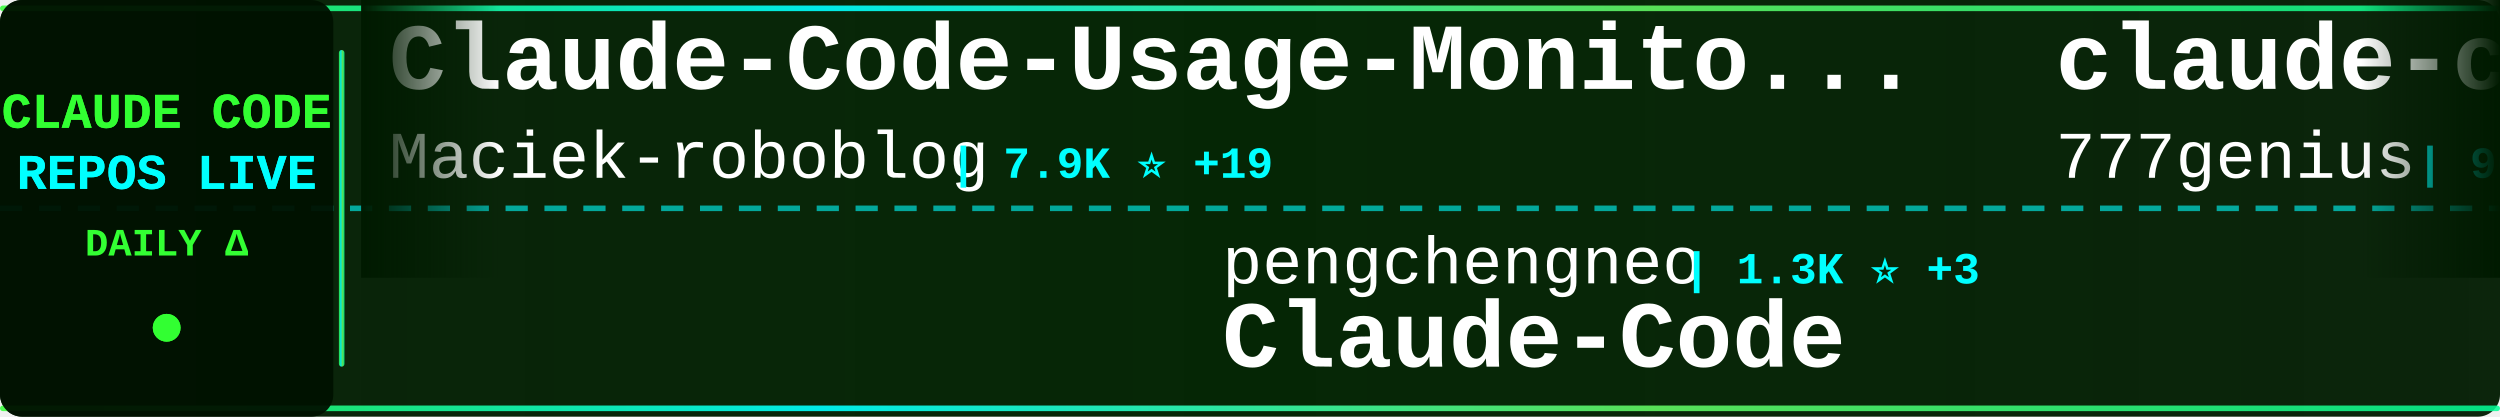
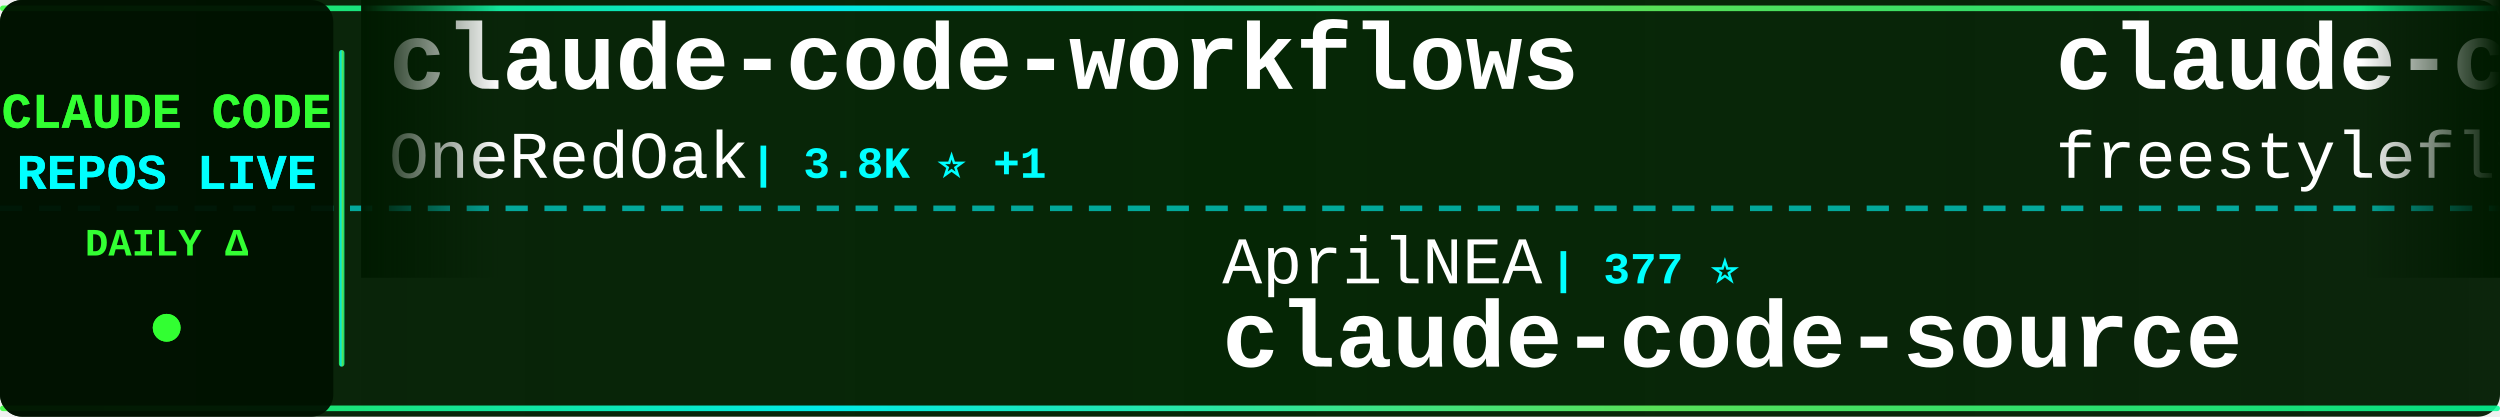
<svg xmlns="http://www.w3.org/2000/svg" width="900" height="150">
  <defs>
    <linearGradient id="tickerBg" x1="0%" y1="0%" x2="100%" y2="0%">
      <stop offset="0%" style="stop-color:#001a00;stop-opacity:0.95" />
      <stop offset="50%" style="stop-color:#002200;stop-opacity:0.98" />
      <stop offset="100%" style="stop-color:#001a00;stop-opacity:0.95" />
    </linearGradient>
    <linearGradient id="borderGrad" x1="0%" y1="0%" x2="100%" y2="0%">
      <stop offset="0%" style="stop-color:#33ff33;stop-opacity:0.85">
        <animate attributeName="stop-opacity" values="0.85;1;0.85" dur="2s" repeatCount="indefinite" />
      </stop>
      <stop offset="33%" style="stop-color:#00ffff;stop-opacity:0.9">
        <animate attributeName="stop-opacity" values="0.9;1;0.9" dur="2.2s" repeatCount="indefinite" />
      </stop>
      <stop offset="66%" style="stop-color:#66ff66;stop-opacity:0.85">
        <animate attributeName="stop-opacity" values="0.85;1;0.85" dur="1.8s" repeatCount="indefinite" />
      </stop>
      <stop offset="100%" style="stop-color:#00ff99;stop-opacity:0.85">
        <animate attributeName="stop-opacity" values="0.85;1;0.85" dur="2s" repeatCount="indefinite" />
      </stop>
    </linearGradient>
    <filter id="textGlow">
      <feGaussianBlur stdDeviation="0.1" result="coloredBlur" />
      <feMerge>
        <feMergeNode in="coloredBlur" />
        <feMergeNode in="SourceGraphic" />
      </feMerge>
    </filter>
    <filter id="metricGlow">
      <feGaussianBlur stdDeviation="0.2" result="coloredBlur" />
      <feMerge>
        <feMergeNode in="coloredBlur" />
        <feMergeNode in="SourceGraphic" />
      </feMerge>
    </filter>
    <linearGradient id="leftFade" x1="0%" y1="0%" x2="100%" y2="0%">
      <stop offset="0%" style="stop-color:#001a00;stop-opacity:1" />
      <stop offset="100%" style="stop-color:#001a00;stop-opacity:0" />
    </linearGradient>
    <linearGradient id="rightFade" x1="0%" y1="0%" x2="100%" y2="0%">
      <stop offset="0%" style="stop-color:#001a00;stop-opacity:0" />
      <stop offset="100%" style="stop-color:#001a00;stop-opacity:1" />
    </linearGradient>
  </defs>
  <rect width="900" height="150" fill="url(#tickerBg)" rx="8" />
  <rect x="0" y="2" width="900" height="2" fill="url(#borderGrad)" rx="1" />
  <rect x="0" y="146" width="900" height="2" fill="url(#borderGrad)" rx="1" />
  <line x1="0" y1="75" x2="900" y2="75" stroke="#00ffff" stroke-width="2" stroke-dasharray="8 6" opacity="0.6" />
  <rect x="0" y="0" width="120" height="150" fill="#001100" opacity="0.95" rx="8" />
  <text x="60" y="46" font-family="'Courier New', monospace" font-size="18" font-weight="bold" fill="#33ff33" text-anchor="middle" filter="url(#textGlow)">
    CLAUDE CODE
  </text>
  <text x="60" y="68" font-family="'Courier New', monospace" font-size="18" font-weight="bold" fill="#00ffff" text-anchor="middle" filter="url(#textGlow)">
    REPOS LIVE
  </text>
  <text x="60" y="92" font-family="'Courier New', monospace" font-size="14" font-weight="bold" fill="#33ff33" text-anchor="middle">
    DAILY Δ
  </text>
  <circle cx="60" cy="118" r="5" fill="#33ff33" filter="url(#metricGlow)">
    <animate attributeName="r" values="4;6;4" dur="1.5s" repeatCount="indefinite" />
    <animate attributeName="opacity" values="0.6;1;0.6" dur="1.5s" repeatCount="indefinite" />
  </circle>
  <rect x="122" y="18" width="2" height="114" fill="url(#borderGrad)" rx="1" />
  <clipPath id="tickerClip">
    <rect x="130" y="0" width="770" height="150" />
  </clipPath>
  <g clip-path="url(#tickerClip)">
    <g id="tickerItems">
      <animateTransform attributeName="transform" attributeType="XML" type="translate" from="0 0" to="-3000 0" dur="54s" repeatCount="indefinite" />
      <g transform="translate(0, 0)">
-         <text x="140" y="32" font-family="'Courier New', monospace" font-size="34" font-weight="bold" fill="#ffffff">Claude-Code-Usage-Monito...</text>
-         <text x="140" y="64" font-family="'Courier New', monospace" font-size="24" font-weight="normal" fill="#ffffff" opacity="1.0">Maciek-roboblog</text>
-         <text x="342" y="64" font-family="'Courier New', monospace" font-size="16" font-weight="bold" fill="#00ffff"> | 7.9K ⭐ +19</text>
+         <text x="140" y="32" font-family="'Courier New', monospace" font-size="34" font-weight="bold" fill="#ffffff">claude-code-workflows</text>
+         <text x="140" y="64" font-family="'Courier New', monospace" font-size="24" font-weight="normal" fill="#ffffff" opacity="1.0">OneRedOak</text>
+         <text x="270" y="64" font-family="'Courier New', monospace" font-size="16" font-weight="bold" fill="#00ffff"> | 3.8K ⭐ +1</text>
      </g>
      <g transform="translate(300, 0)">
-         <text x="140" y="102" font-family="'Courier New', monospace" font-size="24" font-weight="normal" fill="#ffffff" opacity="1.0">pengchengneo</text>
-         <text x="306" y="102" font-family="'Courier New', monospace" font-size="16" font-weight="bold" fill="#00ffff"> | 1.3K ⭐ +3</text>
-         <text x="140" y="132" font-family="'Courier New', monospace" font-size="34" font-weight="bold" fill="#ffffff">Claude-Code</text>
+         <text x="140" y="102" font-family="'Courier New', monospace" font-size="24" font-weight="normal" fill="#ffffff" opacity="1.0">AprilNEA</text>
+         <text x="258" y="102" font-family="'Courier New', monospace" font-size="16" font-weight="bold" fill="#00ffff"> | 377 ⭐</text>
+         <text x="140" y="132" font-family="'Courier New', monospace" font-size="34" font-weight="bold" fill="#ffffff">claude-code-source</text>
      </g>
      <g transform="translate(600, 0)">
-         <text x="140" y="32" font-family="'Courier New', monospace" font-size="34" font-weight="bold" fill="#ffffff">claude-code-source-code</text>
-         <text x="140" y="64" font-family="'Courier New', monospace" font-size="24" font-weight="normal" fill="#ffffff" opacity="1.0">777genius</text>
-         <text x="270" y="64" font-family="'Courier New', monospace" font-size="16" font-weight="bold" fill="#00ffff"> | 907 ⭐</text>
+         <text x="140" y="32" font-family="'Courier New', monospace" font-size="34" font-weight="bold" fill="#ffffff">claude-code</text>
+         <text x="140" y="64" font-family="'Courier New', monospace" font-size="24" font-weight="normal" fill="#ffffff" opacity="1.0">freestylefly</text>
+         <text x="306" y="64" font-family="'Courier New', monospace" font-size="16" font-weight="bold" fill="#00ffff"> | 124 ⭐</text>
      </g>
      <g transform="translate(900, 0)">
-         <text x="140" y="102" font-family="'Courier New', monospace" font-size="24" font-weight="normal" fill="#ffffff" opacity="1.0">forrestchang</text>
-         <text x="306" y="102" font-family="'Courier New', monospace" font-size="16" font-weight="bold" fill="#00ffff"> | 115.8K ⭐ +690</text>
-         <text x="140" y="132" font-family="'Courier New', monospace" font-size="34" font-weight="bold" fill="#ffffff">andrej-karpathy-skills</text>
+         <text x="140" y="102" font-family="'Courier New', monospace" font-size="24" font-weight="normal" fill="#ffffff" opacity="1.0">tanbiralam</text>
+         <text x="282" y="102" font-family="'Courier New', monospace" font-size="16" font-weight="bold" fill="#00ffff"> | 1.6K ⭐ +5</text>
+         <text x="140" y="132" font-family="'Courier New', monospace" font-size="34" font-weight="bold" fill="#ffffff">claude-code</text>
      </g>
      <g transform="translate(1200, 0)">
-         <text x="140" y="32" font-family="'Courier New', monospace" font-size="34" font-weight="bold" fill="#ffffff">Claude-Code-Source-Study</text>
-         <text x="140" y="64" font-family="'Courier New', monospace" font-size="24" font-weight="normal" fill="#ffffff" opacity="1.0">luyao618</text>
-         <text x="258" y="64" font-family="'Courier New', monospace" font-size="16" font-weight="bold" fill="#00ffff"> | 1.3K ⭐ +5</text>
+         <text x="140" y="32" font-family="'Courier New', monospace" font-size="34" font-weight="bold" fill="#ffffff">claude-code-source</text>
+         <text x="140" y="64" font-family="'Courier New', monospace" font-size="24" font-weight="normal" fill="#ffffff" opacity="1.0">JrCx7scC</text>
+         <text x="258" y="64" font-family="'Courier New', monospace" font-size="16" font-weight="bold" fill="#00ffff"> | 366 ⭐</text>
      </g>
      <g transform="translate(1500, 0)">
-         <text x="140" y="102" font-family="'Courier New', monospace" font-size="24" font-weight="normal" fill="#ffffff" opacity="1.0">frankbria</text>
-         <text x="270" y="102" font-family="'Courier New', monospace" font-size="16" font-weight="bold" fill="#00ffff"> | 9.0K ⭐ +17</text>
-         <text x="140" y="132" font-family="'Courier New', monospace" font-size="34" font-weight="bold" fill="#ffffff">ralph-claude-code</text>
+         <text x="140" y="102" font-family="'Courier New', monospace" font-size="24" font-weight="normal" fill="#ffffff" opacity="1.0">Pimzino</text>
+         <text x="246" y="102" font-family="'Courier New', monospace" font-size="16" font-weight="bold" fill="#00ffff"> | 3.7K ⭐ +4</text>
+         <text x="140" y="132" font-family="'Courier New', monospace" font-size="34" font-weight="bold" fill="#ffffff">claude-code-spec-workflo...</text>
      </g>
      <g transform="translate(1800, 0)">
-         <text x="140" y="32" font-family="'Courier New', monospace" font-size="34" font-weight="bold" fill="#ffffff">claude-code</text>
-         <text x="140" y="64" font-family="'Courier New', monospace" font-size="24" font-weight="normal" fill="#ffffff" opacity="1.0">codeaashu</text>
-         <text x="270" y="64" font-family="'Courier New', monospace" font-size="16" font-weight="bold" fill="#00ffff"> | 2.5K ⭐ +18</text>
+         <text x="140" y="32" font-family="'Courier New', monospace" font-size="34" font-weight="bold" fill="#ffffff">claude-code-router</text>
+         <text x="140" y="64" font-family="'Courier New', monospace" font-size="24" font-weight="normal" fill="#ffffff" opacity="1.0">musistudio</text>
+         <text x="282" y="64" font-family="'Courier New', monospace" font-size="16" font-weight="bold" fill="#00ffff"> | 33.5K ⭐ +81</text>
      </g>
      <g transform="translate(2100, 0)">
-         <text x="140" y="102" font-family="'Courier New', monospace" font-size="24" font-weight="normal" fill="#ffffff" opacity="1.0">Piebald-AI</text>
-         <text x="282" y="102" font-family="'Courier New', monospace" font-size="16" font-weight="bold" fill="#00ffff"> | 10.0K ⭐ +43</text>
-         <text x="140" y="132" font-family="'Courier New', monospace" font-size="34" font-weight="bold" fill="#ffffff">claude-code-system-promp...</text>
+         <text x="140" y="102" font-family="'Courier New', monospace" font-size="24" font-weight="normal" fill="#ffffff" opacity="1.0">777genius</text>
+         <text x="270" y="102" font-family="'Courier New', monospace" font-size="16" font-weight="bold" fill="#00ffff"> | 907 ⭐</text>
+         <text x="140" y="132" font-family="'Courier New', monospace" font-size="34" font-weight="bold" fill="#ffffff">claude-code-source-code</text>
      </g>
      <g transform="translate(2400, 0)">
-         <text x="140" y="32" font-family="'Courier New', monospace" font-size="34" font-weight="bold" fill="#ffffff">claude_code_src</text>
-         <text x="140" y="64" font-family="'Courier New', monospace" font-size="24" font-weight="normal" fill="#ffffff" opacity="1.0">ponponon</text>
-         <text x="258" y="64" font-family="'Courier New', monospace" font-size="16" font-weight="bold" fill="#00ffff"> | 2.2K ⭐ +2</text>
+         <text x="140" y="32" font-family="'Courier New', monospace" font-size="34" font-weight="bold" fill="#ffffff">claude-code-source</text>
+         <text x="140" y="64" font-family="'Courier New', monospace" font-size="24" font-weight="normal" fill="#ffffff" opacity="1.0">hangsman</text>
+         <text x="258" y="64" font-family="'Courier New', monospace" font-size="16" font-weight="bold" fill="#00ffff"> | 768 ⭐ +2</text>
      </g>
      <g transform="translate(2700, 0)">
-         <text x="140" y="102" font-family="'Courier New', monospace" font-size="24" font-weight="normal" fill="#ffffff" opacity="1.0">disler</text>
-         <text x="234" y="102" font-family="'Courier New', monospace" font-size="16" font-weight="bold" fill="#00ffff"> | 3.6K ⭐ +2</text>
-         <text x="140" y="132" font-family="'Courier New', monospace" font-size="34" font-weight="bold" fill="#ffffff">claude-code-hooks-master...</text>
+         <text x="140" y="102" font-family="'Courier New', monospace" font-size="24" font-weight="normal" fill="#ffffff" opacity="1.0">xorespesp</text>
+         <text x="270" y="102" font-family="'Courier New', monospace" font-size="16" font-weight="bold" fill="#00ffff"> | 222 ⭐</text>
+         <text x="140" y="132" font-family="'Courier New', monospace" font-size="34" font-weight="bold" fill="#ffffff">claude-code</text>
      </g>
      <g transform="translate(3000, 0)">
-         <text x="140" y="32" font-family="'Courier New', monospace" font-size="34" font-weight="bold" fill="#ffffff">Claude-Code-Usage-Monito...</text>
-         <text x="140" y="64" font-family="'Courier New', monospace" font-size="24" font-weight="normal" fill="#ffffff" opacity="1.0">Maciek-roboblog</text>
-         <text x="342" y="64" font-family="'Courier New', monospace" font-size="16" font-weight="bold" fill="#00ffff"> | 7.9K ⭐ +19</text>
+         <text x="140" y="32" font-family="'Courier New', monospace" font-size="34" font-weight="bold" fill="#ffffff">claude-code-workflows</text>
+         <text x="140" y="64" font-family="'Courier New', monospace" font-size="24" font-weight="normal" fill="#ffffff" opacity="1.0">OneRedOak</text>
+         <text x="270" y="64" font-family="'Courier New', monospace" font-size="16" font-weight="bold" fill="#00ffff"> | 3.8K ⭐ +1</text>
      </g>
      <g transform="translate(3300, 0)">
-         <text x="140" y="102" font-family="'Courier New', monospace" font-size="24" font-weight="normal" fill="#ffffff" opacity="1.0">pengchengneo</text>
-         <text x="306" y="102" font-family="'Courier New', monospace" font-size="16" font-weight="bold" fill="#00ffff"> | 1.3K ⭐ +3</text>
-         <text x="140" y="132" font-family="'Courier New', monospace" font-size="34" font-weight="bold" fill="#ffffff">Claude-Code</text>
+         <text x="140" y="102" font-family="'Courier New', monospace" font-size="24" font-weight="normal" fill="#ffffff" opacity="1.0">AprilNEA</text>
+         <text x="258" y="102" font-family="'Courier New', monospace" font-size="16" font-weight="bold" fill="#00ffff"> | 377 ⭐</text>
+         <text x="140" y="132" font-family="'Courier New', monospace" font-size="34" font-weight="bold" fill="#ffffff">claude-code-source</text>
      </g>
      <g transform="translate(3600, 0)">
-         <text x="140" y="32" font-family="'Courier New', monospace" font-size="34" font-weight="bold" fill="#ffffff">claude-code-source-code</text>
-         <text x="140" y="64" font-family="'Courier New', monospace" font-size="24" font-weight="normal" fill="#ffffff" opacity="1.0">777genius</text>
-         <text x="270" y="64" font-family="'Courier New', monospace" font-size="16" font-weight="bold" fill="#00ffff"> | 907 ⭐</text>
+         <text x="140" y="32" font-family="'Courier New', monospace" font-size="34" font-weight="bold" fill="#ffffff">claude-code</text>
+         <text x="140" y="64" font-family="'Courier New', monospace" font-size="24" font-weight="normal" fill="#ffffff" opacity="1.0">freestylefly</text>
+         <text x="306" y="64" font-family="'Courier New', monospace" font-size="16" font-weight="bold" fill="#00ffff"> | 124 ⭐</text>
      </g>
      <g transform="translate(3900, 0)">
-         <text x="140" y="102" font-family="'Courier New', monospace" font-size="24" font-weight="normal" fill="#ffffff" opacity="1.0">forrestchang</text>
-         <text x="306" y="102" font-family="'Courier New', monospace" font-size="16" font-weight="bold" fill="#00ffff"> | 115.8K ⭐ +690</text>
-         <text x="140" y="132" font-family="'Courier New', monospace" font-size="34" font-weight="bold" fill="#ffffff">andrej-karpathy-skills</text>
+         <text x="140" y="102" font-family="'Courier New', monospace" font-size="24" font-weight="normal" fill="#ffffff" opacity="1.0">tanbiralam</text>
+         <text x="282" y="102" font-family="'Courier New', monospace" font-size="16" font-weight="bold" fill="#00ffff"> | 1.6K ⭐ +5</text>
+         <text x="140" y="132" font-family="'Courier New', monospace" font-size="34" font-weight="bold" fill="#ffffff">claude-code</text>
      </g>
    </g>
  </g>
  <rect x="130" y="0" width="50" height="100" fill="url(#leftFade)" />
  <rect x="850" y="0" width="50" height="100" fill="url(#rightFade)" />
</svg>
